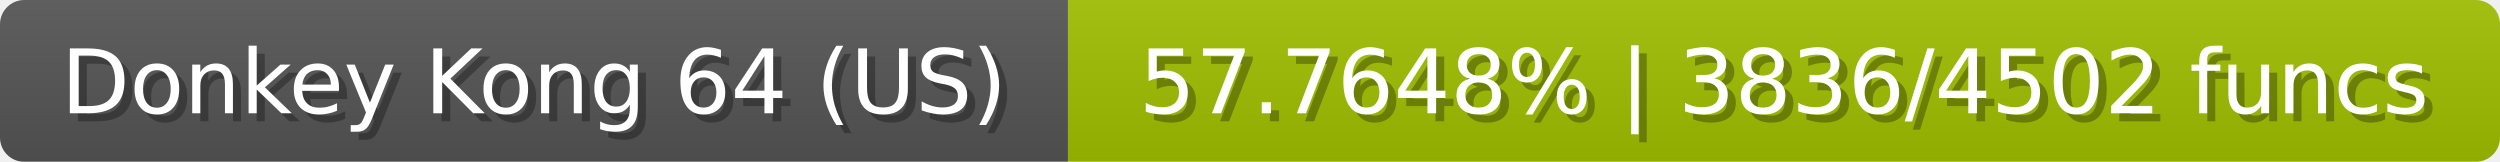
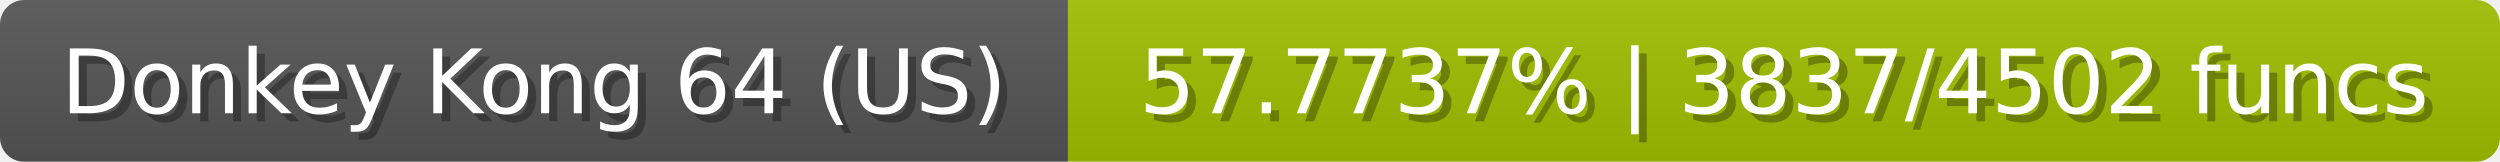
<svg xmlns="http://www.w3.org/2000/svg" width="309" height="20">
  <linearGradient id="b" x2="0" y2="100%">
    <stop offset="0" stop-color="#bbb" stop-opacity=".1" />
    <stop offset="1" stop-opacity=".1" />
  </linearGradient>
  <mask id="anybadge_23">
    <rect width="309" height="20" rx="3" fill="#fff" />
  </mask>
  <g mask="url(#anybadge_23)">
    <path fill="#555" d="M0 0h132v20H0z" />
    <path fill="#a2c000" d="M132 0h177v20H132z" />
    <path fill="url(#b)" d="M0 0h309v20H0z" />
  </g>
  <g fill="#fff" text-anchor="middle" font-family="DejaVu Sans,Verdana,Geneva,sans-serif" font-size="11">
    <text x="67.0" y="15" fill="#010101" fill-opacity=".3">Donkey Kong 64 (US)</text>
    <text x="66.0" y="14">Donkey Kong 64 (US)</text>
  </g>
  <g fill="#fff" text-anchor="middle" font-family="DejaVu Sans,Verdana,Geneva,sans-serif" font-size="11">
-     <text x="221.5" y="15" fill="#010101" fill-opacity=".3">57.7648% | 3836/4502 funcs</text>
-     <text x="220.5" y="14">57.7648% | 3836/4502 funcs</text>
+     <text x="221.5" y="15" fill="#010101" fill-opacity=".3">57.7737% | 3837/4502 funcs</text>
+     <text x="220.5" y="14">57.7737% | 3837/4502 funcs</text>
  </g>
</svg>
